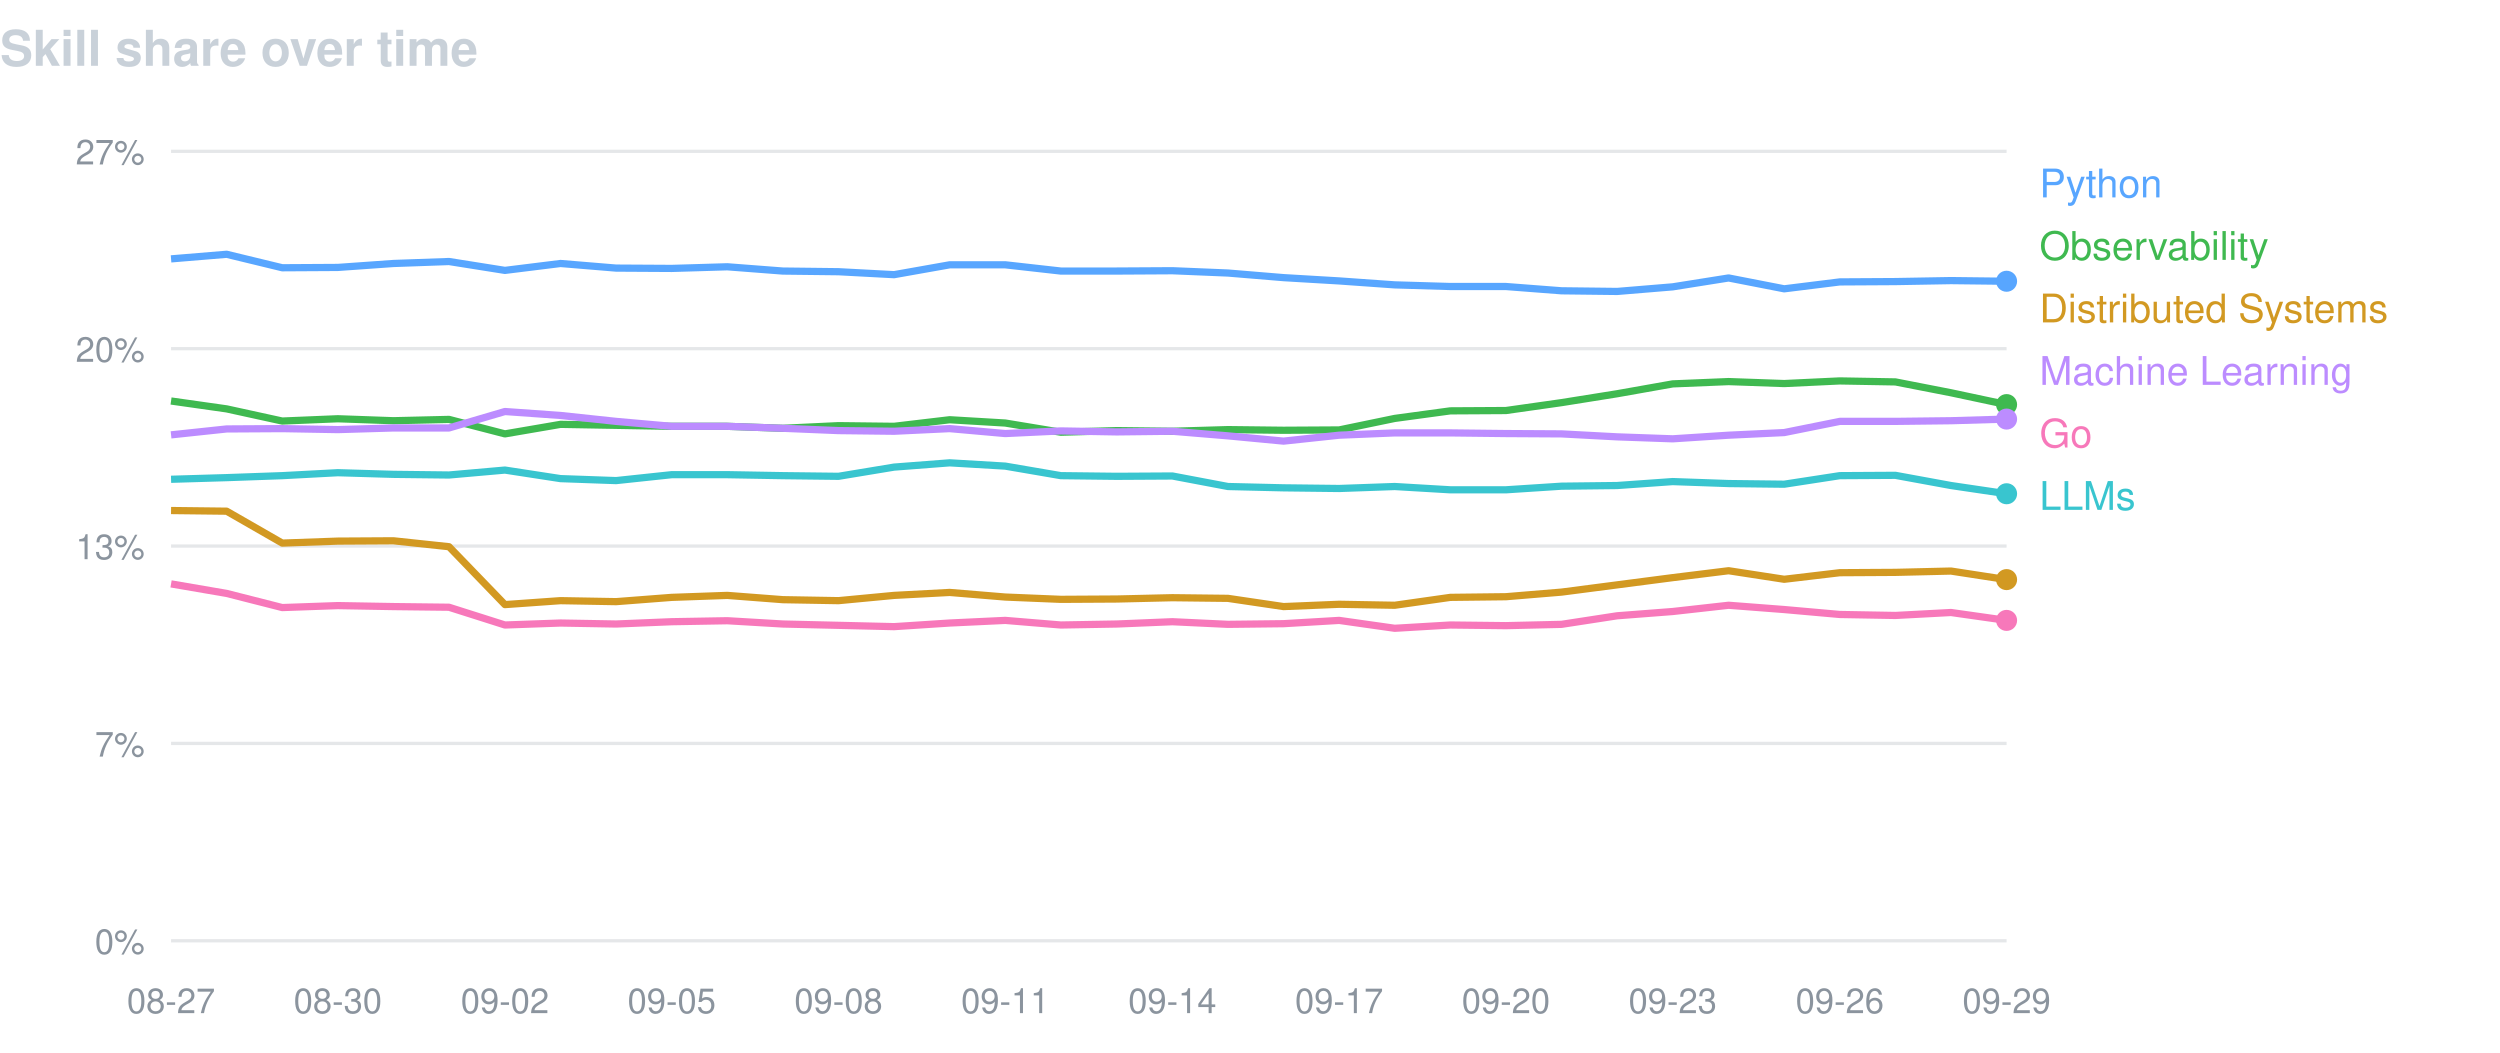
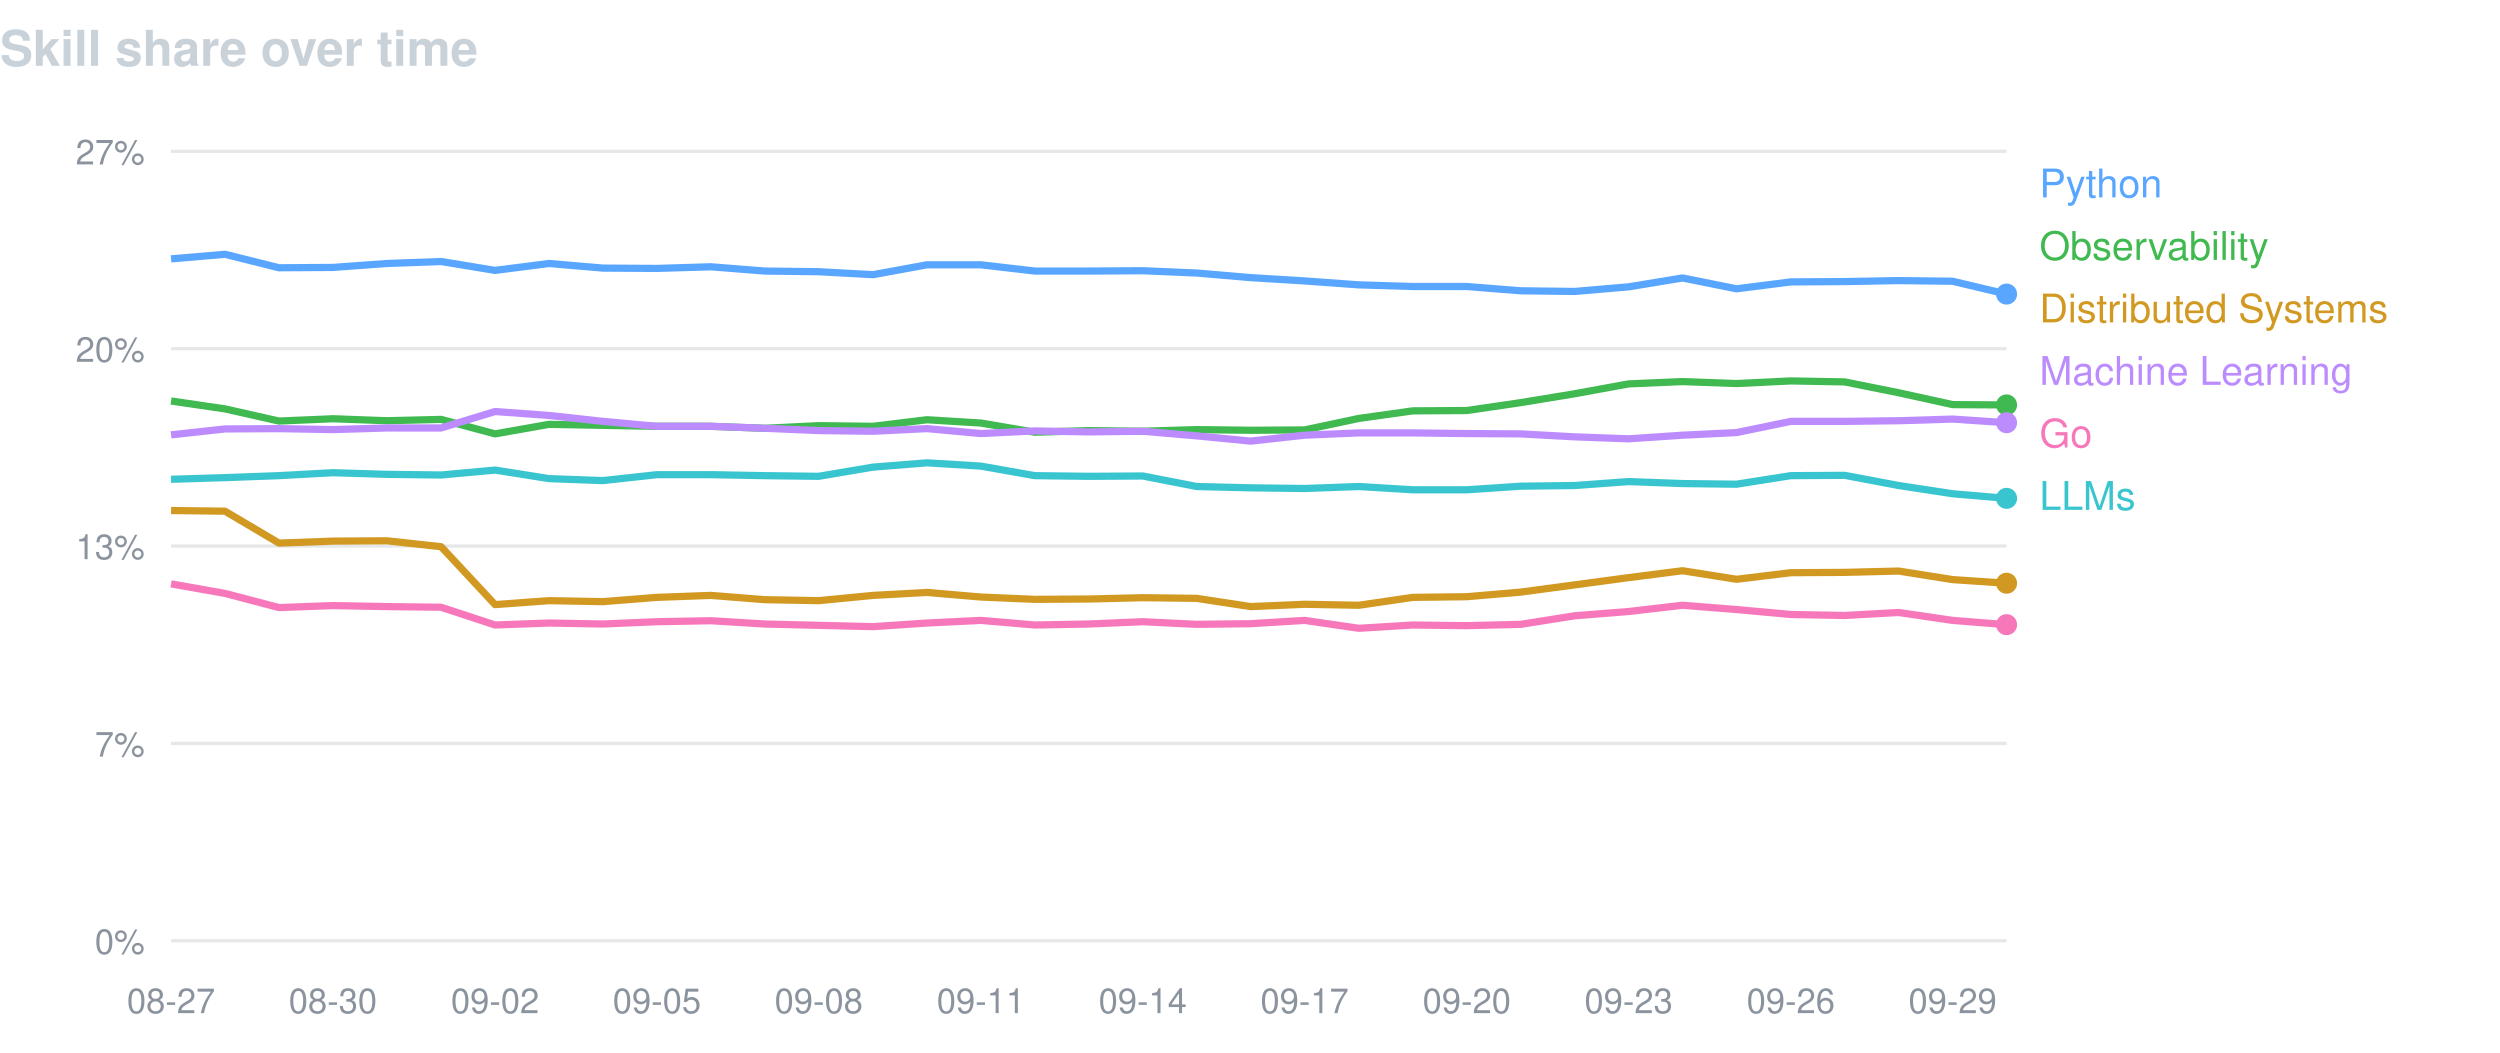
<svg xmlns="http://www.w3.org/2000/svg" width="760" height="320" viewBox="0 0 760 320" font-family="-apple-system,BlinkMacSystemFont,Segoe UI,Helvetica,Arial,sans-serif">
  <text x="0" y="20" fill="#c9d1d9" font-size="15" font-weight="600">Skill share over time</text>
  <line x1="52" y1="46.0" x2="610" y2="46.0" stroke="#8b949e" stroke-opacity="0.22" />
  <text x="44" y="50.0" fill="#8b949e" font-size="10.5" text-anchor="end">27%</text>
  <line x1="52" y1="106.0" x2="610" y2="106.0" stroke="#8b949e" stroke-opacity="0.22" />
  <text x="44" y="110.0" fill="#8b949e" font-size="10.5" text-anchor="end">20%</text>
  <line x1="52" y1="166.0" x2="610" y2="166.0" stroke="#8b949e" stroke-opacity="0.22" />
  <text x="44" y="170.0" fill="#8b949e" font-size="10.5" text-anchor="end">13%</text>
  <line x1="52" y1="226.0" x2="610" y2="226.0" stroke="#8b949e" stroke-opacity="0.22" />
  <text x="44" y="230.0" fill="#8b949e" font-size="10.5" text-anchor="end">7%</text>
  <line x1="52" y1="286.0" x2="610" y2="286.0" stroke="#8b949e" stroke-opacity="0.22" />
  <text x="44" y="290.0" fill="#8b949e" font-size="10.5" text-anchor="end">0%</text>
  <text x="52.0" y="308" fill="#8b949e" font-size="10.5" text-anchor="middle">08-27</text>
-   <text x="102.7" y="308" fill="#8b949e" font-size="10.5" text-anchor="middle">08-30</text>
-   <text x="153.5" y="308" fill="#8b949e" font-size="10.5" text-anchor="middle">09-02</text>
-   <text x="204.2" y="308" fill="#8b949e" font-size="10.5" text-anchor="middle">09-05</text>
-   <text x="254.9" y="308" fill="#8b949e" font-size="10.5" text-anchor="middle">09-08</text>
-   <text x="305.6" y="308" fill="#8b949e" font-size="10.5" text-anchor="middle">09-11</text>
-   <text x="356.4" y="308" fill="#8b949e" font-size="10.5" text-anchor="middle">09-14</text>
-   <text x="407.1" y="308" fill="#8b949e" font-size="10.5" text-anchor="middle">09-17</text>
-   <text x="457.8" y="308" fill="#8b949e" font-size="10.5" text-anchor="middle">09-20</text>
-   <text x="508.5" y="308" fill="#8b949e" font-size="10.5" text-anchor="middle">09-23</text>
-   <text x="559.3" y="308" fill="#8b949e" font-size="10.5" text-anchor="middle">09-26</text>
-   <text x="610.0" y="308" fill="#8b949e" font-size="10.5" text-anchor="middle">09-29</text>
-   <path d="M52.0,78.7 L68.9,77.3 L85.8,81.4 L102.7,81.3 L119.6,80.1 L136.5,79.5 L153.5,82.2 L170.4,80.1 L187.3,81.5 L204.2,81.6 L221.1,81.1 L238.0,82.4 L254.9,82.6 L271.8,83.5 L288.7,80.5 L305.6,80.5 L322.5,82.4 L339.5,82.4 L356.4,82.3 L373.3,83.0 L390.2,84.4 L407.1,85.4 L424.0,86.6 L440.9,87.1 L457.8,87.1 L474.7,88.4 L491.6,88.6 L508.5,87.2 L525.5,84.5 L542.4,87.8 L559.3,85.7 L576.2,85.6 L593.1,85.3 L610.0,85.5" fill="none" stroke="#58a6ff" stroke-width="2.2" stroke-linejoin="round" />
-   <circle cx="610.0" cy="85.5" r="3.2" fill="#58a6ff" />
+   <text x="101.2" y="308" fill="#8b949e" font-size="10.5" text-anchor="middle">08-30</text>
+   <text x="150.5" y="308" fill="#8b949e" font-size="10.5" text-anchor="middle">09-02</text>
+   <text x="199.7" y="308" fill="#8b949e" font-size="10.5" text-anchor="middle">09-05</text>
+   <text x="248.9" y="308" fill="#8b949e" font-size="10.5" text-anchor="middle">09-08</text>
+   <text x="298.2" y="308" fill="#8b949e" font-size="10.5" text-anchor="middle">09-11</text>
+   <text x="347.4" y="308" fill="#8b949e" font-size="10.5" text-anchor="middle">09-14</text>
+   <text x="396.6" y="308" fill="#8b949e" font-size="10.5" text-anchor="middle">09-17</text>
+   <text x="445.9" y="308" fill="#8b949e" font-size="10.5" text-anchor="middle">09-20</text>
+   <text x="495.1" y="308" fill="#8b949e" font-size="10.5" text-anchor="middle">09-23</text>
+   <text x="544.4" y="308" fill="#8b949e" font-size="10.5" text-anchor="middle">09-26</text>
+   <text x="593.6" y="308" fill="#8b949e" font-size="10.5" text-anchor="middle">09-29</text>
+   <path d="M52.0,78.7 L68.4,77.3 L84.8,81.4 L101.2,81.3 L117.6,80.1 L134.1,79.5 L150.5,82.2 L166.9,80.1 L183.3,81.5 L199.7,81.6 L216.1,81.1 L232.5,82.4 L248.9,82.6 L265.4,83.5 L281.8,80.5 L298.2,80.5 L314.6,82.4 L331.0,82.4 L347.4,82.3 L363.8,83.0 L380.2,84.4 L396.6,85.4 L413.1,86.6 L429.5,87.1 L445.9,87.1 L462.3,88.4 L478.7,88.6 L495.1,87.2 L511.5,84.5 L527.9,87.8 L544.4,85.7 L560.8,85.6 L577.2,85.3 L593.6,85.5 L610.0,89.4" fill="none" stroke="#58a6ff" stroke-width="2.2" stroke-linejoin="round" />
+   <circle cx="610.0" cy="89.4" r="3.2" fill="#58a6ff" />
  <text x="620" y="60" fill="#58a6ff" font-size="12">Python</text>
-   <path d="M52.0,121.9 L68.9,124.3 L85.8,128.0 L102.7,127.3 L119.6,127.9 L136.5,127.5 L153.5,131.9 L170.4,129.0 L187.3,129.3 L204.2,129.6 L221.1,129.6 L238.0,130.2 L254.9,129.4 L271.8,129.6 L288.7,127.6 L305.6,128.6 L322.5,131.4 L339.5,130.9 L356.4,131.1 L373.3,130.6 L390.2,130.8 L407.1,130.7 L424.0,127.2 L440.9,124.9 L457.8,124.8 L474.7,122.4 L491.6,119.7 L508.5,116.7 L525.5,116.0 L542.4,116.6 L559.3,115.8 L576.2,116.1 L593.1,119.4 L610.0,123.0" fill="none" stroke="#3fb950" stroke-width="2.2" stroke-linejoin="round" />
-   <circle cx="610.0" cy="123.0" r="3.2" fill="#3fb950" />
+   <path d="M52.0,121.9 L68.4,124.3 L84.8,128.0 L101.2,127.3 L117.6,127.9 L134.1,127.5 L150.5,131.9 L166.9,129.0 L183.3,129.3 L199.7,129.6 L216.1,129.6 L232.5,130.2 L248.9,129.4 L265.4,129.6 L281.8,127.6 L298.2,128.6 L314.6,131.4 L331.0,130.9 L347.4,131.1 L363.8,130.6 L380.2,130.8 L396.6,130.7 L413.1,127.2 L429.5,124.9 L445.9,124.8 L462.3,122.4 L478.7,119.7 L495.1,116.7 L511.5,116.0 L527.9,116.6 L544.4,115.8 L560.8,116.1 L577.2,119.4 L593.6,123.0 L610.0,123.1" fill="none" stroke="#3fb950" stroke-width="2.2" stroke-linejoin="round" />
+   <circle cx="610.0" cy="123.1" r="3.2" fill="#3fb950" />
  <text x="620" y="79" fill="#3fb950" font-size="12">Observability</text>
-   <path d="M52.0,155.2 L68.9,155.4 L85.8,165.1 L102.7,164.5 L119.6,164.4 L136.5,166.2 L153.5,183.8 L170.4,182.6 L187.3,182.9 L204.2,181.6 L221.1,181.0 L238.0,182.3 L254.9,182.6 L271.8,181.0 L288.7,180.1 L305.6,181.5 L322.5,182.2 L339.5,182.1 L356.4,181.7 L373.3,181.9 L390.2,184.4 L407.1,183.7 L424.0,184.0 L440.9,181.6 L457.8,181.4 L474.7,180.0 L491.6,177.8 L508.5,175.6 L525.5,173.5 L542.4,176.1 L559.3,174.1 L576.2,174.0 L593.1,173.6 L610.0,176.2" fill="none" stroke="#d29922" stroke-width="2.2" stroke-linejoin="round" />
-   <circle cx="610.0" cy="176.2" r="3.2" fill="#d29922" />
+   <path d="M52.0,155.2 L68.4,155.4 L84.8,165.1 L101.2,164.5 L117.6,164.4 L134.1,166.2 L150.5,183.8 L166.9,182.6 L183.3,182.9 L199.7,181.6 L216.1,181.0 L232.5,182.3 L248.9,182.6 L265.4,181.0 L281.8,180.1 L298.2,181.5 L314.6,182.2 L331.0,182.1 L347.4,181.7 L363.8,181.9 L380.2,184.4 L396.6,183.7 L413.1,184.0 L429.5,181.6 L445.9,181.4 L462.3,180.0 L478.7,177.8 L495.1,175.6 L511.5,173.5 L527.9,176.1 L544.4,174.1 L560.8,174.0 L577.2,173.6 L593.6,176.2 L610.0,177.3" fill="none" stroke="#d29922" stroke-width="2.2" stroke-linejoin="round" />
+   <circle cx="610.0" cy="177.3" r="3.2" fill="#d29922" />
  <text x="620" y="98" fill="#d29922" font-size="12">Distributed Systems</text>
-   <path d="M52.0,132.2 L68.9,130.4 L85.8,130.3 L102.7,130.6 L119.6,130.1 L136.5,130.1 L153.5,125.1 L170.4,126.3 L187.3,128.1 L204.2,129.6 L221.1,129.6 L238.0,130.2 L254.9,130.9 L271.8,131.1 L288.7,130.3 L305.6,131.8 L322.5,131.0 L339.5,131.3 L356.4,131.1 L373.3,132.5 L390.2,134.1 L407.1,132.3 L424.0,131.6 L440.9,131.6 L457.8,131.8 L474.7,131.9 L491.6,132.8 L508.5,133.4 L525.5,132.3 L542.4,131.5 L559.3,128.1 L576.2,128.1 L593.1,127.9 L610.0,127.4" fill="none" stroke="#bc8cff" stroke-width="2.2" stroke-linejoin="round" />
-   <circle cx="610.0" cy="127.4" r="3.2" fill="#bc8cff" />
+   <path d="M52.0,132.2 L68.4,130.4 L84.8,130.3 L101.2,130.6 L117.6,130.1 L134.1,130.1 L150.5,125.1 L166.9,126.3 L183.3,128.1 L199.7,129.6 L216.1,129.6 L232.5,130.2 L248.9,130.9 L265.4,131.1 L281.8,130.3 L298.2,131.8 L314.6,131.0 L331.0,131.3 L347.4,131.1 L363.8,132.5 L380.2,134.1 L396.6,132.3 L413.1,131.6 L429.5,131.6 L445.9,131.8 L462.3,131.9 L478.7,132.8 L495.1,133.4 L511.5,132.3 L527.9,131.5 L544.4,128.1 L560.8,128.1 L577.2,127.9 L593.6,127.4 L610.0,128.5" fill="none" stroke="#bc8cff" stroke-width="2.2" stroke-linejoin="round" />
+   <circle cx="610.0" cy="128.5" r="3.2" fill="#bc8cff" />
  <text x="620" y="117" fill="#bc8cff" font-size="12">Machine Learning</text>
-   <path d="M52.0,177.5 L68.9,180.4 L85.8,184.7 L102.7,184.1 L119.6,184.4 L136.5,184.6 L153.5,190.0 L170.4,189.4 L187.3,189.7 L204.2,189.0 L221.1,188.7 L238.0,189.7 L254.9,190.1 L271.8,190.5 L288.7,189.4 L305.6,188.6 L322.5,190.0 L339.5,189.7 L356.4,189.0 L373.3,189.8 L390.2,189.6 L407.1,188.6 L424.0,191.0 L440.9,190.0 L457.8,190.2 L474.7,189.8 L491.6,187.2 L508.5,185.9 L525.5,184.0 L542.4,185.3 L559.3,186.8 L576.2,187.1 L593.1,186.2 L610.0,188.6" fill="none" stroke="#f778ba" stroke-width="2.2" stroke-linejoin="round" />
-   <circle cx="610.0" cy="188.6" r="3.2" fill="#f778ba" />
+   <path d="M52.0,177.5 L68.4,180.4 L84.8,184.7 L101.2,184.1 L117.6,184.4 L134.1,184.6 L150.5,190.0 L166.9,189.4 L183.3,189.7 L199.7,189.0 L216.1,188.7 L232.5,189.7 L248.9,190.1 L265.4,190.5 L281.8,189.4 L298.2,188.6 L314.6,190.0 L331.0,189.7 L347.4,189.0 L363.8,189.8 L380.2,189.6 L396.6,188.6 L413.1,191.0 L429.5,190.0 L445.9,190.2 L462.3,189.8 L478.7,187.2 L495.1,185.9 L511.5,184.0 L527.9,185.3 L544.4,186.8 L560.8,187.1 L577.2,186.2 L593.6,188.6 L610.0,189.9" fill="none" stroke="#f778ba" stroke-width="2.2" stroke-linejoin="round" />
+   <circle cx="610.0" cy="189.9" r="3.2" fill="#f778ba" />
  <text x="620" y="136" fill="#f778ba" font-size="12">Go</text>
-   <path d="M52.0,145.7 L68.9,145.2 L85.8,144.6 L102.7,143.7 L119.6,144.2 L136.5,144.4 L153.5,142.9 L170.4,145.5 L187.3,146.1 L204.2,144.3 L221.1,144.3 L238.0,144.6 L254.9,144.8 L271.8,142.0 L288.7,140.7 L305.6,141.7 L322.5,144.6 L339.5,144.8 L356.4,144.7 L373.3,147.9 L390.2,148.3 L407.1,148.5 L424.0,147.9 L440.9,148.9 L457.8,148.9 L474.7,147.8 L491.6,147.6 L508.5,146.4 L525.5,147.0 L542.4,147.2 L559.3,144.6 L576.2,144.5 L593.1,147.6 L610.0,150.1" fill="none" stroke="#39c5cf" stroke-width="2.2" stroke-linejoin="round" />
-   <circle cx="610.0" cy="150.1" r="3.2" fill="#39c5cf" />
+   <path d="M52.0,145.7 L68.4,145.2 L84.8,144.6 L101.2,143.7 L117.6,144.2 L134.1,144.4 L150.5,142.9 L166.9,145.5 L183.3,146.1 L199.7,144.3 L216.1,144.3 L232.5,144.6 L248.9,144.8 L265.4,142.0 L281.8,140.7 L298.2,141.7 L314.6,144.6 L331.0,144.8 L347.4,144.7 L363.8,147.9 L380.2,148.3 L396.6,148.5 L413.1,147.9 L429.5,148.9 L445.9,148.9 L462.3,147.8 L478.7,147.6 L495.1,146.4 L511.5,147.0 L527.9,147.2 L544.4,144.6 L560.8,144.5 L577.2,147.6 L593.6,150.1 L610.0,151.5" fill="none" stroke="#39c5cf" stroke-width="2.2" stroke-linejoin="round" />
+   <circle cx="610.0" cy="151.5" r="3.2" fill="#39c5cf" />
  <text x="620" y="155" fill="#39c5cf" font-size="12">LLMs</text>
</svg>
